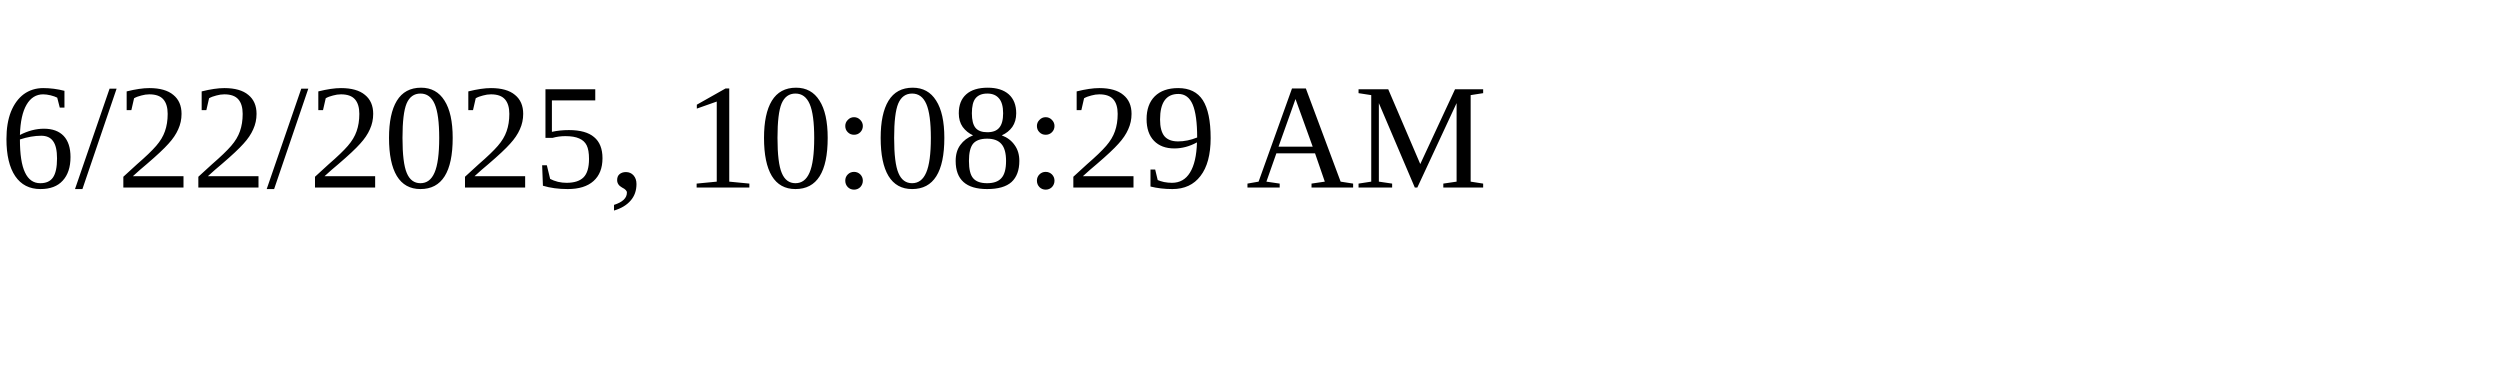
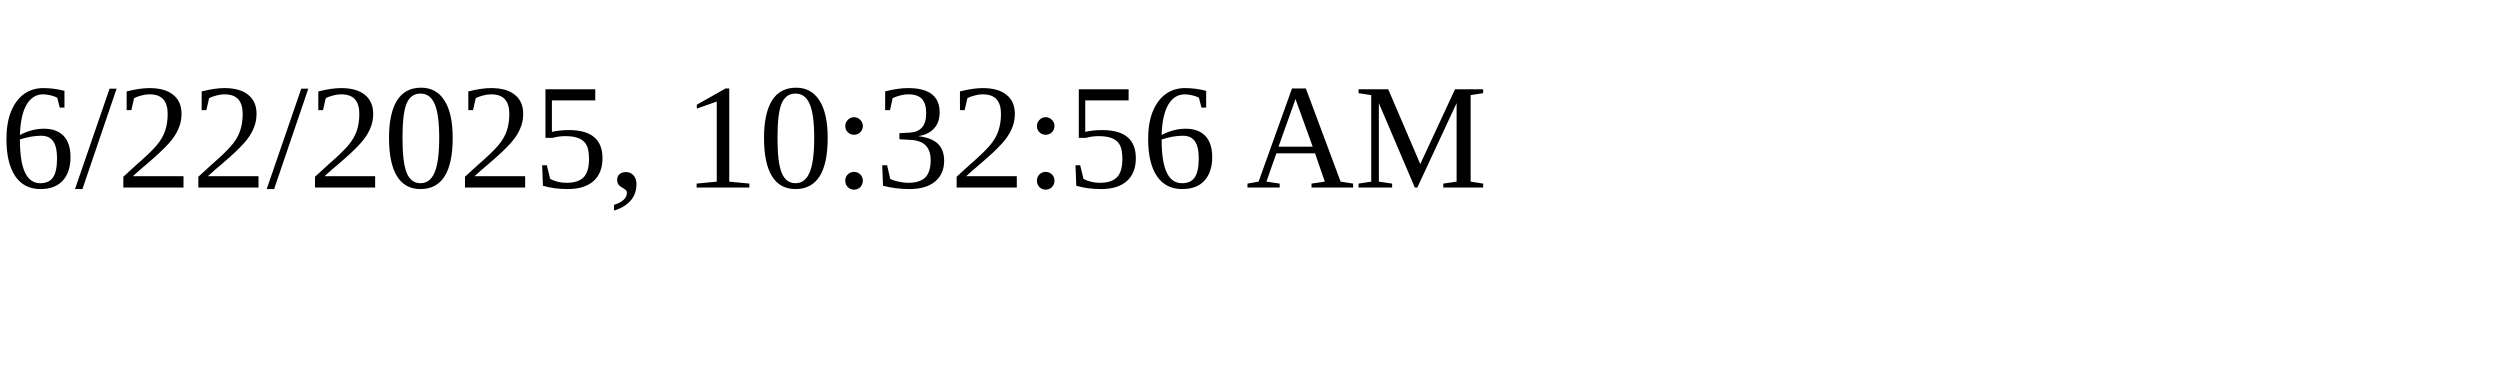
<svg xmlns="http://www.w3.org/2000/svg" height="30" width="200">
-   <text x="0" y="15">6/22/2025, 10:08:29 AM</text>
+   <text x="0" y="15">6/22/2025, 10:32:56 AM</text>
</svg>
